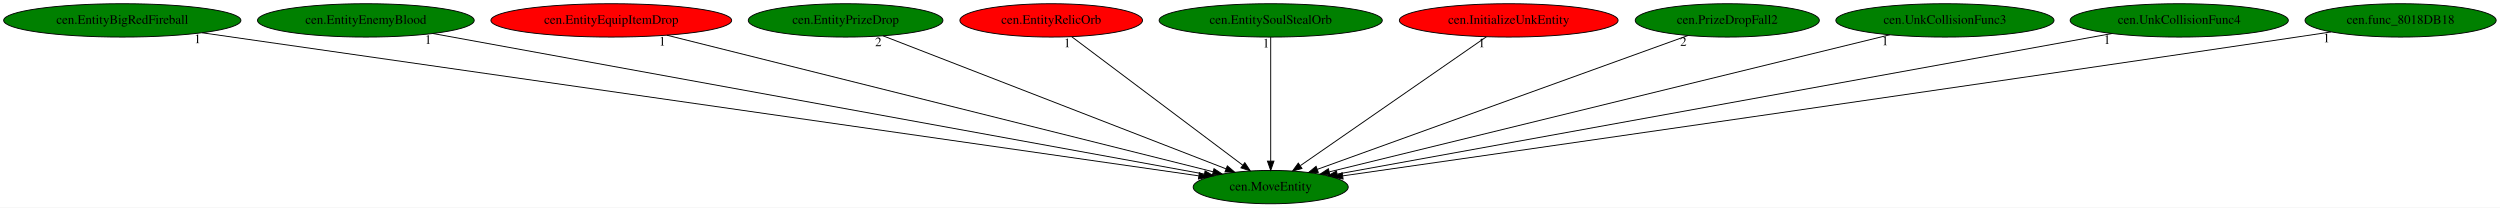
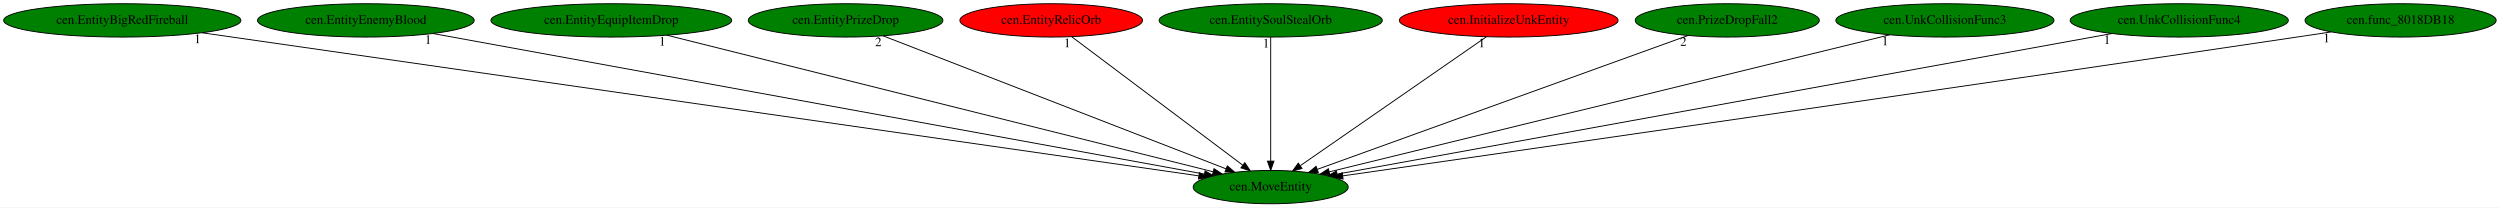
<svg xmlns="http://www.w3.org/2000/svg" xmlns:xlink="http://www.w3.org/1999/xlink" width="2699pt" height="224pt" viewBox="0.00 0.00 2699.38 224.00">
  <g id="graph0" class="graph" transform="scale(1 1) rotate(0) translate(4 220)">
    <polygon fill="white" stroke="transparent" points="-4,4 -4,-220 2695.38,-220 2695.38,4 -4,4" />
    <g id="node1" class="node">
      <ellipse fill="green" stroke="black" cx="1368.04" cy="-18" rx="83.69" ry="18" />
      <text text-anchor="middle" x="1368.04" y="-14.3" font-family="Times,serif" font-size="14.00">cen.MoveEntity</text>
    </g>
    <g id="node2" class="node">
      <g id="a_node2">
        <a xlink:href="cen.EntityBigRedFireball.svg" xlink:title="cen.EntityBigRedFireball">
          <ellipse fill="green" stroke="black" cx="128.04" cy="-198" rx="128.08" ry="18" />
          <text text-anchor="middle" x="128.04" y="-194.3" font-family="Times,serif" font-size="14.00">cen.EntityBigRedFireball</text>
        </a>
      </g>
    </g>
    <g id="edge1" class="edge">
      <path fill="none" stroke="black" d="M214.25,-184.62C444.29,-151.6 1070.11,-61.77 1290.21,-30.17" />
      <polygon fill="black" stroke="black" points="1290.98,-33.6 1300.38,-28.71 1289.98,-26.67 1290.98,-33.6" />
      <text text-anchor="middle" x="209.25" y="-173.42" font-family="Times,serif" font-size="14.00">1</text>
    </g>
    <g id="node3" class="node">
      <g id="a_node3">
        <a xlink:href="cen.EntityEnemyBlood.svg" xlink:title="cen.EntityEnemyBlood">
          <ellipse fill="green" stroke="black" cx="391.04" cy="-198" rx="116.98" ry="18" />
          <text text-anchor="middle" x="391.04" y="-194.3" font-family="Times,serif" font-size="14.00">cen.EntityEnemyBlood</text>
        </a>
      </g>
    </g>
    <g id="edge2" class="edge">
      <path fill="none" stroke="black" d="M463.28,-183.84C644.38,-150.84 1116.13,-64.89 1296.49,-32.03" />
      <polygon fill="black" stroke="black" points="1297.2,-35.46 1306.41,-30.23 1295.94,-28.58 1297.2,-35.46" />
      <text text-anchor="middle" x="458.28" y="-172.64" font-family="Times,serif" font-size="14.00">1</text>
    </g>
    <g id="node4" class="node">
      <g id="a_node4">
        <a xlink:href="cen.EntityEquipItemDrop.svg" xlink:title="cen.EntityEquipItemDrop">
-           <ellipse fill="red" stroke="black" cx="656.04" cy="-198" rx="129.98" ry="18" />
+           <ellipse fill="green" stroke="black" cx="656.04" cy="-198" rx="129.98" ry="18" />
          <text text-anchor="middle" x="656.04" y="-194.3" font-family="Times,serif" font-size="14.00">cen.EntityEquipItemDrop</text>
        </a>
      </g>
    </g>
    <g id="edge3" class="edge">
      <path fill="none" stroke="black" d="M716.13,-181.98C849.74,-148.57 1170.32,-68.43 1305.86,-34.55" />
      <polygon fill="black" stroke="black" points="1306.83,-37.91 1315.68,-32.09 1305.13,-31.12 1306.83,-37.91" />
      <text text-anchor="middle" x="711.13" y="-170.78" font-family="Times,serif" font-size="14.00">1</text>
    </g>
    <g id="node5" class="node">
      <g id="a_node5">
        <a xlink:href="cen.EntityPrizeDrop.svg" xlink:title="cen.EntityPrizeDrop">
          <ellipse fill="green" stroke="black" cx="909.04" cy="-198" rx="105.08" ry="18" />
          <text text-anchor="middle" x="909.04" y="-194.3" font-family="Times,serif" font-size="14.00">cen.EntityPrizeDrop</text>
        </a>
      </g>
    </g>
    <g id="edge4" class="edge">
      <path fill="none" stroke="black" d="M949.37,-181.36C1033.8,-148.62 1228.83,-72.99 1319.75,-37.73" />
      <polygon fill="black" stroke="black" points="1321.21,-40.92 1329.26,-34.04 1318.67,-34.39 1321.21,-40.92" />
      <text text-anchor="middle" x="944.37" y="-170.16" font-family="Times,serif" font-size="14.00">2</text>
    </g>
    <g id="node6" class="node">
      <g id="a_node6">
        <a xlink:href="cen.EntityRelicOrb.svg" xlink:title="cen.EntityRelicOrb">
          <ellipse fill="red" stroke="black" cx="1131.04" cy="-198" rx="98.58" ry="18" />
          <text text-anchor="middle" x="1131.04" y="-194.3" font-family="Times,serif" font-size="14.00">cen.EntityRelicOrb</text>
        </a>
      </g>
    </g>
    <g id="edge5" class="edge">
      <path fill="none" stroke="black" d="M1153.34,-180.25C1196.06,-148.17 1289.48,-78 1337.78,-41.72" />
      <polygon fill="black" stroke="black" points="1340.08,-44.38 1345.97,-35.57 1335.88,-38.78 1340.08,-44.38" />
      <text text-anchor="middle" x="1148.34" y="-169.05" font-family="Times,serif" font-size="14.00">1</text>
    </g>
    <g id="node7" class="node">
      <g id="a_node7">
        <a xlink:href="cen.EntitySoulStealOrb.svg" xlink:title="cen.EntitySoulStealOrb">
          <ellipse fill="green" stroke="black" cx="1368.04" cy="-198" rx="120.48" ry="18" />
          <text text-anchor="middle" x="1368.04" y="-194.3" font-family="Times,serif" font-size="14.00">cen.EntitySoulStealOrb</text>
        </a>
      </g>
    </g>
    <g id="edge6" class="edge">
      <path fill="none" stroke="black" d="M1368.04,-179.93C1368.04,-148.97 1368.04,-83.3 1368.04,-46.13" />
      <polygon fill="black" stroke="black" points="1371.54,-46.02 1368.04,-36.02 1364.54,-46.02 1371.54,-46.02" />
      <text text-anchor="middle" x="1363.04" y="-168.73" font-family="Times,serif" font-size="14.00">1</text>
    </g>
    <g id="node8" class="node">
      <g id="a_node8">
        <a xlink:href="cen.InitializeUnkEntity.svg" xlink:title="cen.InitializeUnkEntity">
          <ellipse fill="red" stroke="black" cx="1625.04" cy="-198" rx="118.08" ry="18" />
          <text text-anchor="middle" x="1625.04" y="-194.3" font-family="Times,serif" font-size="14.00">cen.InitializeUnkEntity</text>
        </a>
      </g>
    </g>
    <g id="edge7" class="edge">
      <path fill="none" stroke="black" d="M1600.86,-180.25C1554.32,-148.02 1452.29,-77.35 1400.12,-41.22" />
      <polygon fill="black" stroke="black" points="1401.81,-38.13 1391.59,-35.31 1397.82,-43.89 1401.81,-38.13" />
      <text text-anchor="middle" x="1595.86" y="-169.05" font-family="Times,serif" font-size="14.00">1</text>
    </g>
    <g id="node9" class="node">
      <g id="a_node9">
        <a xlink:href="cen.PrizeDropFall2.svg" xlink:title="cen.PrizeDropFall2">
          <ellipse fill="green" stroke="black" cx="1861.04" cy="-198" rx="99.38" ry="18" />
          <text text-anchor="middle" x="1861.04" y="-194.3" font-family="Times,serif" font-size="14.00">cen.PrizeDropFall2</text>
        </a>
      </g>
    </g>
    <g id="edge8" class="edge">
      <path fill="none" stroke="black" d="M1818.58,-181.67C1727.92,-148.94 1515.76,-72.34 1418.44,-37.2" />
      <polygon fill="black" stroke="black" points="1419.43,-33.83 1408.83,-33.73 1417.05,-40.42 1419.43,-33.83" />
      <text text-anchor="middle" x="1813.58" y="-170.47" font-family="Times,serif" font-size="14.00">2</text>
    </g>
    <g id="node10" class="node">
      <g id="a_node10">
        <a xlink:href="cen.UnkCollisionFunc3.svg" xlink:title="cen.UnkCollisionFunc3">
          <ellipse fill="green" stroke="black" cx="2096.04" cy="-198" rx="117.78" ry="18" />
          <text text-anchor="middle" x="2096.04" y="-194.3" font-family="Times,serif" font-size="14.00">cen.UnkCollisionFunc3</text>
        </a>
      </g>
    </g>
    <g id="edge9" class="edge">
      <path fill="none" stroke="black" d="M2036.46,-182.43C1900.96,-149.3 1570.69,-68.55 1431.53,-34.52" />
      <polygon fill="black" stroke="black" points="1431.99,-31.03 1421.45,-32.06 1430.33,-37.83 1431.99,-31.03" />
      <text text-anchor="middle" x="2031.46" y="-171.23" font-family="Times,serif" font-size="14.00">1</text>
    </g>
    <g id="node11" class="node">
      <g id="a_node11">
        <a xlink:href="cen.UnkCollisionFunc4.svg" xlink:title="cen.UnkCollisionFunc4">
          <ellipse fill="green" stroke="black" cx="2349.04" cy="-198" rx="117.78" ry="18" />
          <text text-anchor="middle" x="2349.04" y="-194.3" font-family="Times,serif" font-size="14.00">cen.UnkCollisionFunc4</text>
        </a>
      </g>
    </g>
    <g id="edge10" class="edge">
      <path fill="none" stroke="black" d="M2276.11,-183.77C2093.94,-150.71 1620.71,-64.85 1439.8,-32.02" />
      <polygon fill="black" stroke="black" points="1440.32,-28.56 1429.85,-30.22 1439.07,-35.45 1440.32,-28.56" />
      <text text-anchor="middle" x="2271.11" y="-172.57" font-family="Times,serif" font-size="14.00">1</text>
    </g>
    <g id="node12" class="node">
      <g id="a_node12">
        <a xlink:href="cen.func_8018DB18.svg" xlink:title="cen.func_8018DB18">
          <ellipse fill="green" stroke="black" cx="2588.04" cy="-198" rx="103.18" ry="18" />
          <text text-anchor="middle" x="2588.04" y="-194.3" font-family="Times,serif" font-size="14.00">cen.func_8018DB18</text>
        </a>
      </g>
    </g>
    <g id="edge11" class="edge">
      <path fill="none" stroke="black" d="M2513.04,-185.55C2500.68,-183.68 2488,-181.78 2476.04,-180 2089.43,-122.57 1626.59,-56.03 1445.78,-30.12" />
      <polygon fill="black" stroke="black" points="1446.22,-26.65 1435.83,-28.7 1445.23,-33.58 1446.22,-26.65" />
      <text text-anchor="middle" x="2508.04" y="-174.35" font-family="Times,serif" font-size="14.00">1</text>
    </g>
  </g>
</svg>
